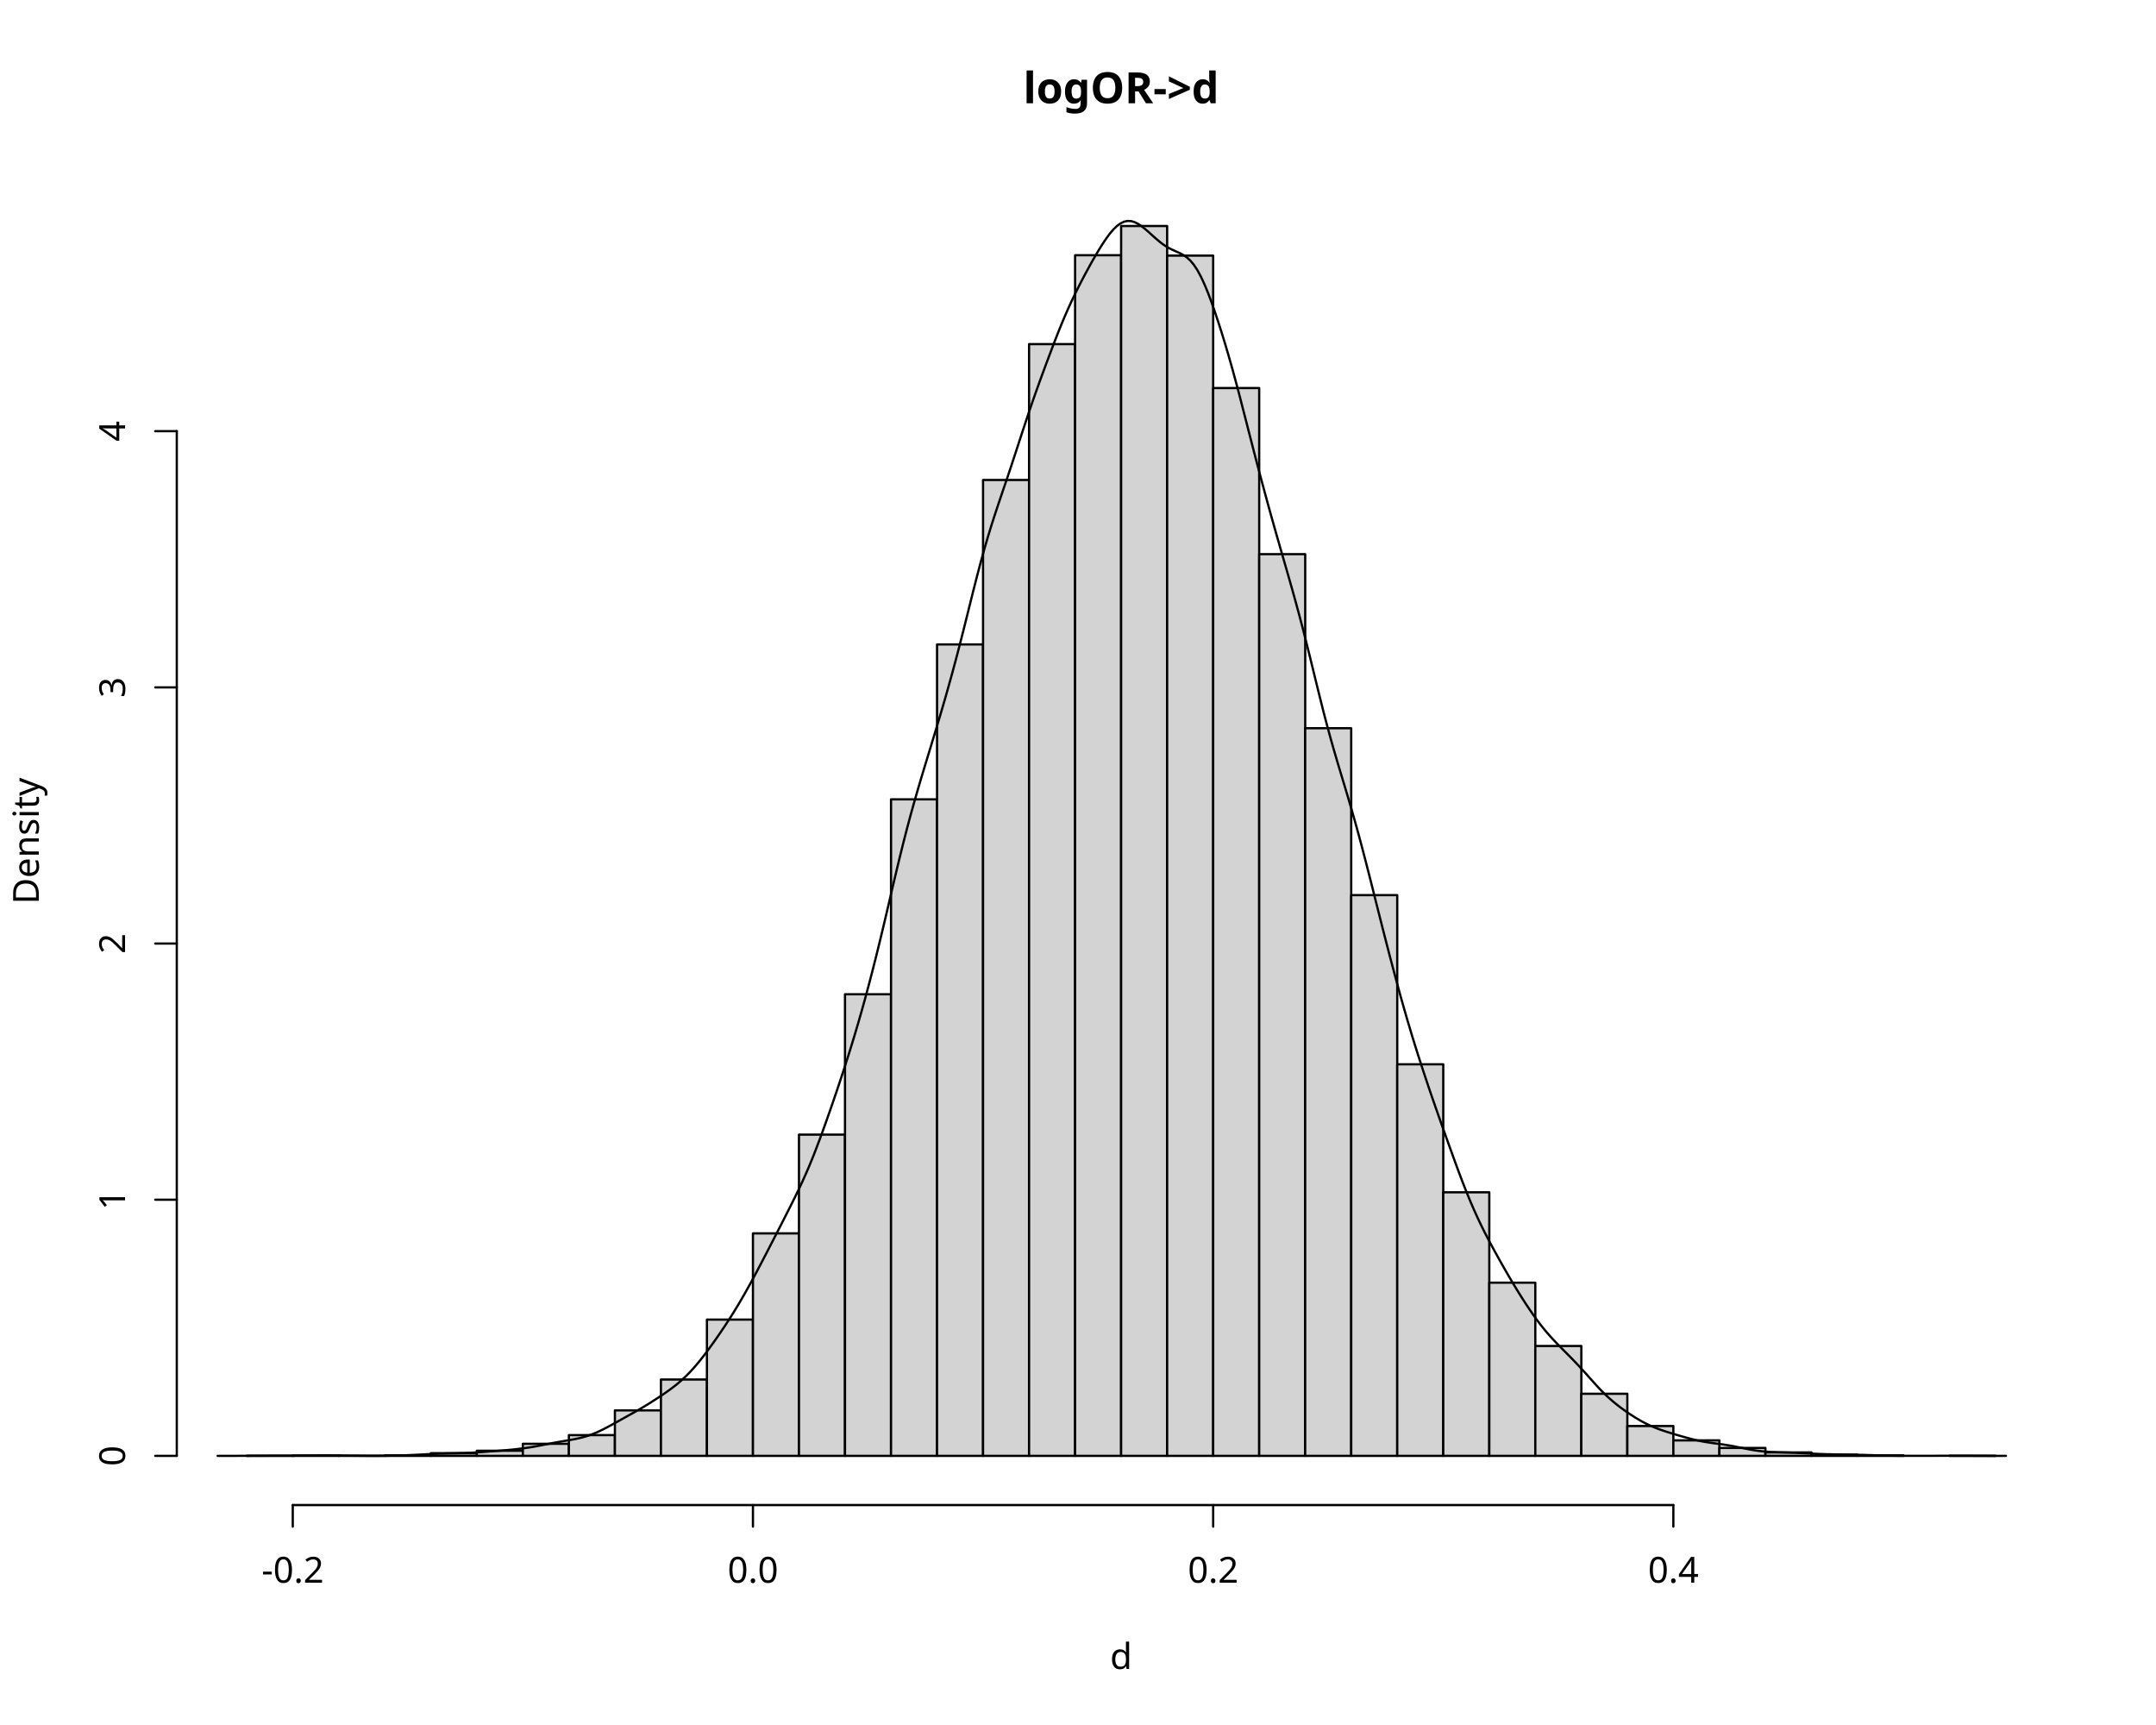
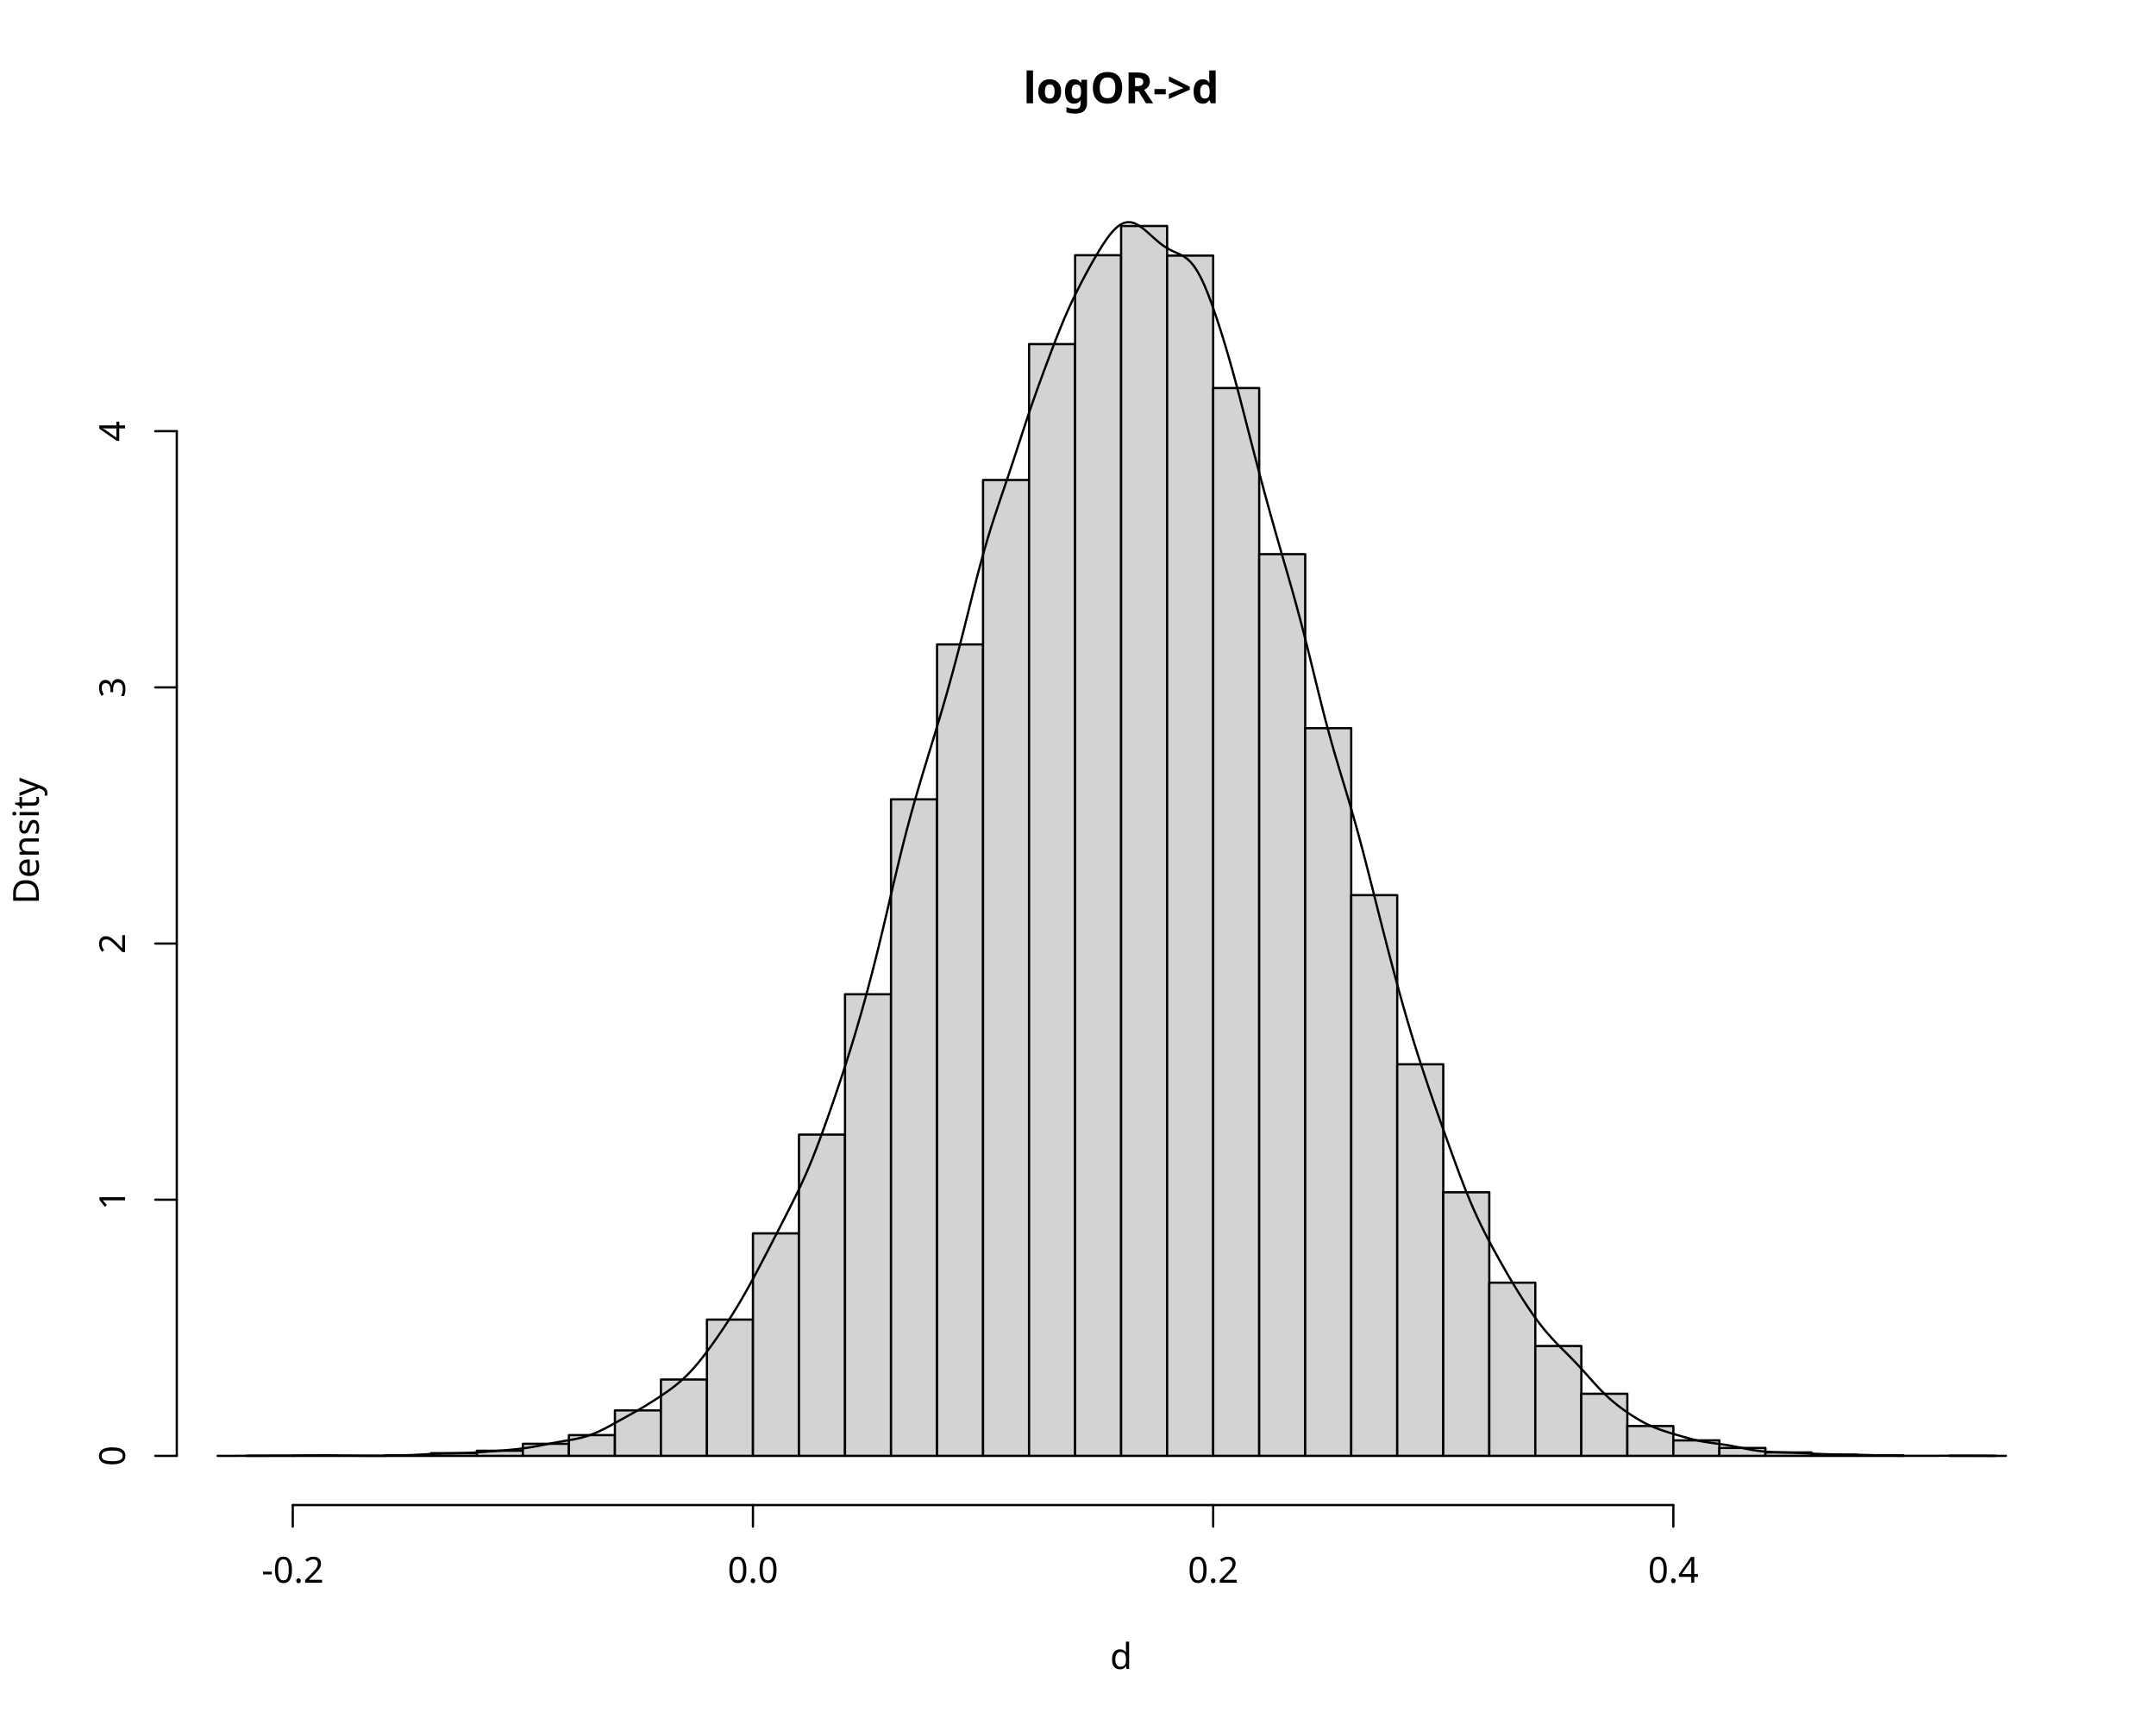
<svg xmlns="http://www.w3.org/2000/svg" class="svglite" data-engine-version="2.0" width="720.00pt" height="576.00pt" viewBox="0 0 720.00 576.00">
  <defs>
    <style type="text/css">
    .svglite line, .svglite polyline, .svglite polygon, .svglite path, .svglite rect, .svglite circle {
      fill: none;
      stroke: #000000;
      stroke-linecap: round;
      stroke-linejoin: round;
      stroke-miterlimit: 10.00;
    }
  </style>
  </defs>
  <rect width="100%" height="100%" style="stroke: none; fill: #FFFFFF;" />
  <defs>
    <clipPath id="cpMC4wMHw3MjAuMDB8MC4wMHw1NzYuMDA=">
      <rect x="0.00" y="0.00" width="720.00" height="576.00" />
    </clipPath>
  </defs>
  <g clip-path="url(#cpMC4wMHw3MjAuMDB8MC4wMHw1NzYuMDA=)">
    <text x="374.40" y="34.48" text-anchor="middle" style="font-size: 14.40px; font-weight: bold; font-family: sans;" textLength="62.04px" lengthAdjust="spacingAndGlyphs">logOR-&gt;d</text>
    <text x="374.40" y="557.28" text-anchor="middle" style="font-size: 12.00px; font-family: sans;" textLength="6.67px" lengthAdjust="spacingAndGlyphs">d</text>
    <text transform="translate(12.96,280.80) rotate(-90)" text-anchor="middle" style="font-size: 12.00px; font-family: sans;" textLength="40.02px" lengthAdjust="spacingAndGlyphs">Density</text>
    <line x1="97.77" y1="502.56" x2="558.82" y2="502.56" style="stroke-width: 0.75;" />
    <line x1="97.77" y1="502.56" x2="97.77" y2="509.76" style="stroke-width: 0.75;" />
    <line x1="251.45" y1="502.56" x2="251.45" y2="509.76" style="stroke-width: 0.75;" />
    <line x1="405.14" y1="502.56" x2="405.14" y2="509.76" style="stroke-width: 0.75;" />
    <line x1="558.82" y1="502.56" x2="558.82" y2="509.76" style="stroke-width: 0.75;" />
    <text x="97.77" y="528.48" text-anchor="middle" style="font-size: 12.00px; font-family: sans;" textLength="20.68px" lengthAdjust="spacingAndGlyphs">-0.2</text>
    <text x="251.45" y="528.48" text-anchor="middle" style="font-size: 12.00px; font-family: sans;" textLength="16.68px" lengthAdjust="spacingAndGlyphs">0.0</text>
    <text x="405.14" y="528.48" text-anchor="middle" style="font-size: 12.00px; font-family: sans;" textLength="16.68px" lengthAdjust="spacingAndGlyphs">0.2</text>
    <text x="558.82" y="528.48" text-anchor="middle" style="font-size: 12.00px; font-family: sans;" textLength="16.68px" lengthAdjust="spacingAndGlyphs">0.4</text>
    <line x1="59.04" y1="486.13" x2="59.04" y2="143.98" style="stroke-width: 0.75;" />
    <line x1="59.04" y1="486.13" x2="51.84" y2="486.13" style="stroke-width: 0.75;" />
    <line x1="59.04" y1="400.60" x2="51.84" y2="400.60" style="stroke-width: 0.75;" />
    <line x1="59.04" y1="315.06" x2="51.84" y2="315.06" style="stroke-width: 0.75;" />
    <line x1="59.04" y1="229.52" x2="51.84" y2="229.52" style="stroke-width: 0.75;" />
    <line x1="59.04" y1="143.98" x2="51.84" y2="143.98" style="stroke-width: 0.75;" />
    <text transform="translate(41.76,486.13) rotate(-90)" text-anchor="middle" style="font-size: 12.00px; font-family: sans;" textLength="6.67px" lengthAdjust="spacingAndGlyphs">0</text>
    <text transform="translate(41.76,400.60) rotate(-90)" text-anchor="middle" style="font-size: 12.00px; font-family: sans;" textLength="6.67px" lengthAdjust="spacingAndGlyphs">1</text>
    <text transform="translate(41.76,315.06) rotate(-90)" text-anchor="middle" style="font-size: 12.00px; font-family: sans;" textLength="6.67px" lengthAdjust="spacingAndGlyphs">2</text>
    <text transform="translate(41.76,229.52) rotate(-90)" text-anchor="middle" style="font-size: 12.00px; font-family: sans;" textLength="6.67px" lengthAdjust="spacingAndGlyphs">3</text>
    <text transform="translate(41.76,143.98) rotate(-90)" text-anchor="middle" style="font-size: 12.00px; font-family: sans;" textLength="6.67px" lengthAdjust="spacingAndGlyphs">4</text>
  </g>
  <defs>
    <clipPath id="cpNTkuMDR8Njg5Ljc2fDU5LjA0fDUwMi41Ng==">
      <rect x="59.04" y="59.04" width="630.72" height="443.52" />
    </clipPath>
  </defs>
  <g clip-path="url(#cpNTkuMDR8Njg5Ljc2fDU5LjA0fDUwMi41Ng==)">
    <rect x="82.40" y="486.09" width="15.37" height="0.043" style="stroke-width: 0.75; fill: #D3D3D3;" />
    <rect x="97.77" y="486.01" width="15.37" height="0.13" style="stroke-width: 0.75; fill: #D3D3D3;" />
    <rect x="113.14" y="486.09" width="15.37" height="0.043" style="stroke-width: 0.75; fill: #D3D3D3;" />
    <rect x="128.51" y="485.96" width="15.37" height="0.17" style="stroke-width: 0.75; fill: #D3D3D3;" />
    <rect x="143.87" y="485.24" width="15.37" height="0.90" style="stroke-width: 0.75; fill: #D3D3D3;" />
    <rect x="159.24" y="484.42" width="15.37" height="1.71" style="stroke-width: 0.75; fill: #D3D3D3;" />
    <rect x="174.61" y="482.11" width="15.37" height="4.02" style="stroke-width: 0.75; fill: #D3D3D3;" />
    <rect x="189.98" y="479.20" width="15.37" height="6.93" style="stroke-width: 0.75; fill: #D3D3D3;" />
    <rect x="205.35" y="470.95" width="15.37" height="15.18" style="stroke-width: 0.75; fill: #D3D3D3;" />
    <rect x="220.72" y="460.64" width="15.37" height="25.49" style="stroke-width: 0.75; fill: #D3D3D3;" />
    <rect x="236.08" y="440.63" width="15.37" height="45.51" style="stroke-width: 0.75; fill: #D3D3D3;" />
    <rect x="251.45" y="411.84" width="15.37" height="74.29" style="stroke-width: 0.75; fill: #D3D3D3;" />
    <rect x="266.82" y="378.87" width="15.37" height="107.26" style="stroke-width: 0.75; fill: #D3D3D3;" />
    <rect x="282.19" y="331.99" width="15.37" height="154.14" style="stroke-width: 0.75; fill: #D3D3D3;" />
    <rect x="297.56" y="266.90" width="15.37" height="219.23" style="stroke-width: 0.75; fill: #D3D3D3;" />
    <rect x="312.93" y="215.19" width="15.37" height="270.94" style="stroke-width: 0.75; fill: #D3D3D3;" />
    <rect x="328.29" y="160.28" width="15.37" height="325.86" style="stroke-width: 0.75; fill: #D3D3D3;" />
    <rect x="343.66" y="114.90" width="15.37" height="371.23" style="stroke-width: 0.75; fill: #D3D3D3;" />
    <rect x="359.03" y="85.22" width="15.37" height="400.92" style="stroke-width: 0.75; fill: #D3D3D3;" />
    <rect x="374.40" y="75.47" width="15.37" height="410.67" style="stroke-width: 0.75; fill: #D3D3D3;" />
    <rect x="389.77" y="85.35" width="15.37" height="400.79" style="stroke-width: 0.75; fill: #D3D3D3;" />
    <rect x="405.14" y="129.57" width="15.37" height="356.56" style="stroke-width: 0.75; fill: #D3D3D3;" />
    <rect x="420.51" y="185.04" width="15.37" height="301.09" style="stroke-width: 0.75; fill: #D3D3D3;" />
    <rect x="435.87" y="243.16" width="15.37" height="242.97" style="stroke-width: 0.75; fill: #D3D3D3;" />
    <rect x="451.24" y="298.89" width="15.37" height="187.24" style="stroke-width: 0.75; fill: #D3D3D3;" />
    <rect x="466.61" y="355.39" width="15.37" height="130.74" style="stroke-width: 0.75; fill: #D3D3D3;" />
    <rect x="481.98" y="398.12" width="15.37" height="88.02" style="stroke-width: 0.75; fill: #D3D3D3;" />
    <rect x="497.35" y="428.31" width="15.37" height="57.82" style="stroke-width: 0.75; fill: #D3D3D3;" />
    <rect x="512.72" y="449.44" width="15.37" height="36.70" style="stroke-width: 0.75; fill: #D3D3D3;" />
    <rect x="528.08" y="465.39" width="15.37" height="20.74" style="stroke-width: 0.75; fill: #D3D3D3;" />
    <rect x="543.45" y="476.17" width="15.37" height="9.97" style="stroke-width: 0.75; fill: #D3D3D3;" />
    <rect x="558.82" y="480.96" width="15.37" height="5.18" style="stroke-width: 0.75; fill: #D3D3D3;" />
    <rect x="574.19" y="483.48" width="15.37" height="2.65" style="stroke-width: 0.75; fill: #D3D3D3;" />
    <rect x="589.56" y="484.98" width="15.37" height="1.15" style="stroke-width: 0.75; fill: #D3D3D3;" />
    <rect x="604.93" y="485.75" width="15.37" height="0.38" style="stroke-width: 0.75; fill: #D3D3D3;" />
    <rect x="620.29" y="485.96" width="15.37" height="0.17" style="stroke-width: 0.75; fill: #D3D3D3;" />
    <rect x="635.66" y="486.13" width="15.37" height="0.00" style="stroke-width: 0.75; fill: #D3D3D3;" />
    <rect x="651.03" y="486.09" width="15.37" height="0.043" style="stroke-width: 0.75; fill: #D3D3D3;" />
-     <polyline points="72.69,486.13 73.86,486.13 75.03,486.13 76.19,486.13 77.36,486.13 78.53,486.13 79.70,486.12 80.87,486.12 82.04,486.12 83.21,486.11 84.37,486.10 85.54,486.10 86.71,486.09 87.88,486.09 89.05,486.09 90.22,486.08 91.39,486.08 92.56,486.08 93.72,486.08 94.89,486.08 96.06,486.08 97.23,486.07 98.40,486.07 99.57,486.06 100.74,486.05 101.90,486.03 103.07,486.02 104.24,486.01 105.41,486.00 106.58,485.99 107.75,485.99 108.92,485.99 110.09,485.99 111.25,485.99 112.42,486.00 113.59,486.01 114.76,486.03 115.93,486.04 117.10,486.06 118.27,486.07 119.44,486.08 120.60,486.09 121.77,486.10 122.94,486.11 124.11,486.11 125.28,486.11 126.45,486.11 127.62,486.10 128.78,486.09 129.95,486.07 131.12,486.05 132.29,486.03 133.46,486.00 134.63,485.96 135.80,485.92 136.97,485.87 138.13,485.82 139.30,485.76 140.47,485.70 141.64,485.64 142.81,485.58 143.98,485.52 145.15,485.46 146.32,485.41 147.48,485.37 148.65,485.34 149.82,485.31 150.99,485.28 152.16,485.26 153.33,485.23 154.50,485.20 155.66,485.16 156.83,485.11 158.00,485.05 159.17,484.98 160.34,484.90 161.51,484.82 162.68,484.73 163.85,484.64 165.01,484.55 166.18,484.46 167.35,484.37 168.52,484.27 169.69,484.17 170.86,484.06 172.03,483.94 173.20,483.80 174.36,483.66 175.53,483.50 176.70,483.33 177.87,483.14 179.04,482.93 180.21,482.71 181.38,482.48 182.54,482.25 183.71,482.02 184.88,481.79 186.05,481.58 187.22,481.37 188.39,481.17 189.56,480.97 190.73,480.77 191.89,480.55 193.06,480.31 194.23,480.03 195.40,479.71 196.57,479.34 197.74,478.92 198.91,478.45 200.07,477.94 201.24,477.37 202.41,476.78 203.58,476.15 204.75,475.51 205.92,474.86 207.09,474.21 208.26,473.56 209.42,472.91 210.59,472.26 211.76,471.61 212.93,470.94 214.10,470.26 215.27,469.56 216.44,468.85 217.61,468.12 218.77,467.37 219.94,466.61 221.11,465.83 222.28,465.03 223.45,464.21 224.62,463.34 225.79,462.43 226.95,461.46 228.12,460.42 229.29,459.30 230.46,458.11 231.63,456.83 232.80,455.47 233.97,454.05 235.14,452.55 236.30,451.00 237.47,449.40 238.64,447.76 239.81,446.09 240.98,444.38 242.15,442.64 243.32,440.85 244.49,439.02 245.65,437.13 246.82,435.20 247.99,433.20 249.16,431.15 250.33,429.05 251.50,426.90 252.67,424.72 253.83,422.51 255.00,420.27 256.17,418.02 257.34,415.75 258.51,413.48 259.68,411.20 260.85,408.92 262.02,406.63 263.18,404.34 264.35,402.02 265.52,399.67 266.69,397.26 267.86,394.77 269.03,392.17 270.20,389.46 271.37,386.62 272.53,383.65 273.70,380.56 274.87,377.37 276.04,374.11 277.21,370.78 278.38,367.40 279.55,363.97 280.71,360.48 281.88,356.92 283.05,353.28 284.22,349.54 285.39,345.70 286.56,341.74 287.73,337.67 288.90,333.48 290.06,329.15 291.23,324.69 292.40,320.09 293.57,315.36 294.74,310.52 295.91,305.58 297.08,300.59 298.24,295.60 299.41,290.66 300.58,285.82 301.75,281.11 302.92,276.57 304.09,272.20 305.26,268.00 306.43,263.94 307.59,259.99 308.76,256.11 309.93,252.27 311.10,248.43 312.27,244.57 313.44,240.68 314.61,236.73 315.78,232.71 316.94,228.59 318.11,224.36 319.28,220.01 320.45,215.53 321.62,210.95 322.79,206.29 323.96,201.59 325.12,196.93 326.29,192.35 327.46,187.92 328.63,183.68 329.80,179.64 330.97,175.81 332.14,172.15 333.31,168.63 334.47,165.17 335.64,161.74 336.81,158.28 337.98,154.76 339.15,151.20 340.32,147.60 341.49,144.02 342.66,140.48 343.82,137.00 344.99,133.61 346.16,130.30 347.33,127.05 348.50,123.86 349.67,120.71 350.84,117.60 352.00,114.53 353.17,111.53 354.34,108.62 355.51,105.82 356.68,103.14 357.85,100.58 359.02,98.13 360.19,95.78 361.35,93.51 362.52,91.30 363.69,89.15 364.86,87.05 366.03,85.02 367.20,83.07 368.37,81.21 369.54,79.49 370.70,77.92 371.87,76.56 373.04,75.44 374.21,74.59 375.38,74.03 376.55,73.78 377.72,73.83 378.88,74.17 380.05,74.75 381.22,75.52 382.39,76.45 383.56,77.46 384.73,78.52 385.90,79.56 387.07,80.56 388.23,81.47 389.40,82.26 390.57,82.93 391.74,83.51 392.91,84.03 394.08,84.56 395.25,85.19 396.41,86.00 397.58,87.08 398.75,88.50 399.92,90.29 401.09,92.46 402.26,94.99 403.43,97.83 404.60,100.94 405.76,104.28 406.93,107.79 408.10,111.46 409.27,115.29 410.44,119.27 411.61,123.41 412.78,127.70 413.95,132.11 415.11,136.62 416.28,141.17 417.45,145.74 418.62,150.28 419.79,154.77 420.96,159.19 422.13,163.54 423.29,167.83 424.46,172.05 425.63,176.21 426.80,180.32 427.97,184.39 429.14,188.44 430.31,192.51 431.48,196.61 432.64,200.80 433.81,205.09 434.98,209.53 436.15,214.10 437.32,218.79 438.49,223.56 439.66,228.35 440.83,233.08 441.99,237.70 443.16,242.16 444.33,246.46 445.50,250.58 446.67,254.57 447.84,258.47 449.01,262.34 450.17,266.24 451.34,270.22 452.51,274.32 453.68,278.55 454.85,282.92 456.02,287.40 457.19,291.96 458.36,296.57 459.52,301.21 460.69,305.84 461.86,310.45 463.03,315.01 464.20,319.52 465.37,323.95 466.54,328.30 467.70,332.56 468.87,336.71 470.04,340.75 471.21,344.68 472.38,348.50 473.55,352.22 474.72,355.84 475.89,359.39 477.05,362.87 478.22,366.30 479.39,369.67 480.56,373.00 481.73,376.31 482.90,379.59 484.07,382.85 485.24,386.09 486.40,389.29 487.57,392.43 488.74,395.49 489.91,398.45 491.08,401.28 492.25,403.99 493.42,406.57 494.58,409.02 495.75,411.38 496.92,413.64 498.09,415.84 499.26,417.99 500.43,420.11 501.60,422.19 502.77,424.24 503.93,426.25 505.10,428.23 506.27,430.17 507.44,432.07 508.61,433.92 509.78,435.72 510.95,437.47 512.12,439.16 513.28,440.77 514.45,442.32 515.62,443.78 516.79,445.17 517.96,446.50 519.13,447.76 520.30,448.98 521.46,450.16 522.63,451.34 523.80,452.51 524.97,453.70 526.14,454.91 527.31,456.15 528.48,457.42 529.65,458.71 530.81,460.02 531.98,461.33 533.15,462.62 534.32,463.87 535.49,465.07 536.66,466.19 537.83,467.26 539.00,468.26 540.16,469.20 541.33,470.09 542.50,470.94 543.67,471.76 544.84,472.53 546.01,473.28 547.18,473.98 548.34,474.65 549.51,475.27 550.68,475.84 551.85,476.36 553.02,476.84 554.19,477.28 555.36,477.69 556.53,478.08 557.69,478.44 558.86,478.80 560.03,479.15 561.20,479.49 562.37,479.82 563.54,480.15 564.71,480.46 565.87,480.75 567.04,481.02 568.21,481.26 569.38,481.47 570.55,481.66 571.72,481.83 572.89,481.99 574.06,482.14 575.22,482.30 576.39,482.48 577.56,482.67 578.73,482.88 579.90,483.11 581.07,483.35 582.24,483.59 583.41,483.82 584.57,484.05 585.74,484.24 586.91,484.42 588.08,484.56 589.25,484.68 590.42,484.77 591.59,484.84 592.75,484.89 593.92,484.94 595.09,484.97 596.26,485.01 597.43,485.04 598.60,485.08 599.77,485.13 600.94,485.18 602.10,485.24 603.27,485.29 604.44,485.35 605.61,485.41 606.78,485.46 607.95,485.51 609.12,485.55 610.29,485.59 611.45,485.61 612.62,485.64 613.79,485.66 614.96,485.68 616.13,485.70 617.30,485.71 618.47,485.74 619.63,485.76 620.80,485.79 621.97,485.81 623.14,485.84 624.31,485.88 625.48,485.91 626.65,485.94 627.82,485.97 628.98,486.00 630.15,486.03 631.32,486.05 632.49,486.07 633.66,486.09 634.83,486.10 636.00,486.11 637.17,486.12 638.33,486.12 639.50,486.12 640.67,486.12 641.84,486.12 643.01,486.12 644.18,486.12 645.35,486.11 646.51,486.11 647.68,486.10 648.85,486.10 650.02,486.09 651.19,486.09 652.36,486.09 653.53,486.09 654.70,486.09 655.86,486.09 657.03,486.10 658.20,486.10 659.37,486.11 660.54,486.12 661.71,486.12 662.88,486.12 664.04,486.13 665.21,486.13 666.38,486.13 667.55,486.13 668.72,486.13 669.89,486.13 " style="stroke-width: 0.75;" />
+     <polyline points="72.69,486.13 73.86,486.13 75.03,486.13 76.19,486.13 77.36,486.13 78.53,486.13 79.70,486.12 80.87,486.12 82.04,486.12 83.21,486.11 84.37,486.10 85.54,486.10 86.71,486.09 87.88,486.09 89.05,486.09 90.22,486.08 91.39,486.08 92.56,486.08 93.72,486.08 94.89,486.08 96.06,486.08 97.23,486.08 98.40,486.07 99.57,486.06 100.74,486.05 101.90,486.03 103.07,486.02 104.24,486.01 105.41,486.00 106.58,485.99 107.75,485.99 108.92,485.99 110.09,485.99 111.25,485.99 112.42,486.00 113.59,486.01 114.76,486.03 115.93,486.04 117.10,486.06 118.27,486.07 119.44,486.08 120.60,486.09 121.77,486.10 122.94,486.11 124.11,486.11 125.28,486.11 126.45,486.11 127.62,486.10 128.78,486.09 129.95,486.07 131.12,486.05 132.29,486.03 133.46,486.00 134.63,485.96 135.80,485.92 136.97,485.87 138.13,485.82 139.30,485.76 140.47,485.70 141.64,485.64 142.81,485.58 143.98,485.52 145.15,485.46 146.32,485.41 147.48,485.37 148.65,485.34 149.82,485.31 150.99,485.28 152.16,485.26 153.33,485.23 154.50,485.20 155.66,485.16 156.83,485.11 158.00,485.05 159.17,484.98 160.34,484.90 161.51,484.82 162.68,484.73 163.85,484.64 165.01,484.56 166.18,484.46 167.35,484.37 168.52,484.27 169.69,484.17 170.86,484.06 172.03,483.94 173.20,483.81 174.36,483.66 175.53,483.50 176.70,483.33 177.87,483.14 179.04,482.93 180.21,482.71 181.38,482.48 182.54,482.25 183.71,482.02 184.88,481.80 186.05,481.58 187.22,481.37 188.39,481.17 189.56,480.98 190.73,480.77 191.89,480.56 193.06,480.31 194.23,480.03 195.40,479.71 196.57,479.35 197.74,478.93 198.91,478.46 200.07,477.94 201.24,477.38 202.41,476.79 203.58,476.16 204.75,475.52 205.92,474.87 207.09,474.22 208.26,473.57 209.42,472.92 210.59,472.28 211.76,471.62 212.93,470.96 214.10,470.28 215.27,469.58 216.44,468.86 217.61,468.13 218.77,467.39 219.94,466.63 221.11,465.85 222.28,465.05 223.45,464.23 224.62,463.37 225.79,462.45 226.95,461.48 228.12,460.44 229.29,459.33 230.46,458.14 231.63,456.86 232.80,455.51 233.97,454.08 235.14,452.59 236.30,451.04 237.47,449.44 238.64,447.80 239.81,446.13 240.98,444.42 242.15,442.68 243.32,440.90 244.49,439.07 245.65,437.18 246.82,435.25 247.99,433.25 249.16,431.20 250.33,429.10 251.50,426.96 252.67,424.78 253.83,422.57 255.00,420.34 256.17,418.09 257.34,415.82 258.51,413.55 259.68,411.27 260.85,408.99 262.02,406.71 263.18,404.42 264.35,402.10 265.52,399.75 266.69,397.35 267.86,394.86 269.03,392.27 270.20,389.56 271.37,386.72 272.53,383.76 273.70,380.67 274.87,377.48 276.04,374.22 277.21,370.89 278.38,367.52 279.55,364.09 280.71,360.60 281.88,357.05 283.05,353.41 284.22,349.67 285.39,345.84 286.56,341.88 287.73,337.82 288.90,333.63 290.06,329.31 291.23,324.85 292.40,320.26 293.57,315.53 294.74,310.69 295.91,305.76 297.08,300.77 298.24,295.79 299.41,290.85 300.58,286.01 301.75,281.31 302.92,276.77 304.09,272.41 305.26,268.21 306.43,264.16 307.59,260.21 308.76,256.34 309.93,252.49 311.10,248.66 312.27,244.81 313.44,240.92 314.61,236.98 315.78,232.96 316.94,228.84 318.11,224.62 319.28,220.27 320.45,215.80 321.62,211.22 322.79,206.56 323.96,201.87 325.12,197.21 326.29,192.64 327.46,188.21 328.63,183.97 329.80,179.94 330.97,176.11 332.14,172.46 333.31,168.94 334.47,165.49 335.64,162.06 336.81,158.60 337.98,155.09 339.15,151.52 340.32,147.93 341.49,144.35 342.66,140.81 343.82,137.34 344.99,133.96 346.16,130.65 347.33,127.40 348.50,124.21 349.67,121.07 350.84,117.96 352.00,114.90 353.17,111.90 354.34,108.99 355.51,106.18 356.68,103.51 357.85,100.95 359.02,98.51 360.19,96.16 361.35,93.89 362.52,91.69 363.69,89.54 364.86,87.44 366.03,85.41 367.20,83.46 368.37,81.61 369.54,79.88 370.70,78.31 371.87,76.95 373.04,75.83 374.21,74.98 375.38,74.43 376.55,74.18 377.72,74.23 378.88,74.56 380.05,75.14 381.22,75.92 382.39,76.85 383.56,77.86 384.73,78.92 385.90,79.96 387.07,80.96 388.23,81.86 389.40,82.65 390.57,83.33 391.74,83.90 392.91,84.42 394.08,84.95 395.25,85.57 396.41,86.38 397.58,87.46 398.75,88.88 399.92,90.67 401.09,92.83 402.26,95.36 403.43,98.20 404.60,101.32 405.76,104.65 406.93,108.16 408.10,111.82 409.27,115.65 410.44,119.63 411.61,123.77 412.78,128.05 413.95,132.46 415.11,136.96 416.28,141.51 417.45,146.07 418.62,150.61 419.79,155.10 420.96,159.51 422.13,163.86 423.29,168.14 424.46,172.36 425.63,176.51 426.80,180.62 427.97,184.69 429.14,188.73 430.31,192.79 431.48,196.89 432.64,201.07 433.81,205.37 434.98,209.79 436.15,214.36 437.32,219.05 438.49,223.82 439.66,228.60 440.83,233.33 441.99,237.94 443.16,242.40 444.33,246.69 445.50,250.82 446.67,254.80 447.84,258.70 449.01,262.56 450.17,266.45 451.34,270.43 452.51,274.52 453.68,278.75 454.85,283.12 456.02,287.59 457.19,292.15 458.36,296.76 459.52,301.39 460.69,306.02 461.86,310.62 463.03,315.18 464.20,319.68 465.37,324.11 466.54,328.46 467.70,332.71 468.87,336.86 470.04,340.90 471.21,344.82 472.38,348.63 473.55,352.35 474.72,355.97 475.89,359.52 477.05,363.00 478.22,366.41 479.39,369.78 480.56,373.12 481.73,376.42 482.90,379.69 484.07,382.95 485.24,386.18 486.40,389.38 487.57,392.52 488.74,395.58 489.91,398.53 491.08,401.37 492.25,404.07 493.42,406.65 494.58,409.10 495.75,411.45 496.92,413.71 498.09,415.91 499.26,418.06 500.43,420.17 501.60,422.25 502.77,424.30 503.93,426.31 505.10,428.28 506.27,430.22 507.44,432.12 508.61,433.97 509.78,435.77 510.95,437.52 512.12,439.21 513.28,440.82 514.45,442.36 515.62,443.83 516.79,445.22 517.96,446.54 519.13,447.80 520.30,449.01 521.46,450.20 522.63,451.37 523.80,452.54 524.97,453.73 526.14,454.94 527.31,456.18 528.48,457.45 529.65,458.74 530.81,460.05 531.98,461.36 533.15,462.64 534.32,463.89 535.49,465.09 536.66,466.22 537.83,467.28 539.00,468.28 540.16,469.22 541.33,470.11 542.50,470.96 543.67,471.77 544.84,472.55 546.01,473.29 547.18,474.00 548.34,474.66 549.51,475.28 550.68,475.85 551.85,476.37 553.02,476.85 554.19,477.29 555.36,477.70 556.53,478.08 557.69,478.45 558.86,478.81 560.03,479.15 561.20,479.49 562.37,479.83 563.54,480.15 564.71,480.47 565.87,480.76 567.04,481.03 568.21,481.27 569.38,481.48 570.55,481.66 571.72,481.83 572.89,481.99 574.06,482.15 575.22,482.31 576.39,482.48 577.56,482.67 578.73,482.89 579.90,483.11 581.07,483.35 582.24,483.59 583.41,483.83 584.57,484.05 585.74,484.25 586.91,484.42 588.08,484.56 589.25,484.68 590.42,484.77 591.59,484.84 592.75,484.90 593.92,484.94 595.09,484.97 596.26,485.01 597.43,485.04 598.60,485.08 599.77,485.13 600.94,485.18 602.10,485.24 603.27,485.30 604.44,485.35 605.61,485.41 606.78,485.46 607.95,485.51 609.12,485.55 610.29,485.59 611.45,485.62 612.62,485.64 613.79,485.66 614.96,485.68 616.13,485.70 617.30,485.71 618.47,485.74 619.63,485.76 620.80,485.79 621.97,485.81 623.14,485.84 624.31,485.88 625.48,485.91 626.65,485.94 627.82,485.97 628.98,486.00 630.15,486.03 631.32,486.05 632.49,486.07 633.66,486.09 634.83,486.10 636.00,486.11 637.17,486.12 638.33,486.12 639.50,486.12 640.67,486.12 641.84,486.12 643.01,486.12 644.18,486.12 645.35,486.11 646.51,486.11 647.68,486.10 648.85,486.10 650.02,486.09 651.19,486.09 652.36,486.09 653.53,486.09 654.70,486.09 655.86,486.09 657.03,486.10 658.20,486.10 659.37,486.11 660.54,486.12 661.71,486.12 662.88,486.12 664.04,486.13 665.21,486.13 666.38,486.13 667.55,486.13 668.72,486.13 669.89,486.13 " style="stroke-width: 0.75;" />
  </g>
</svg>
